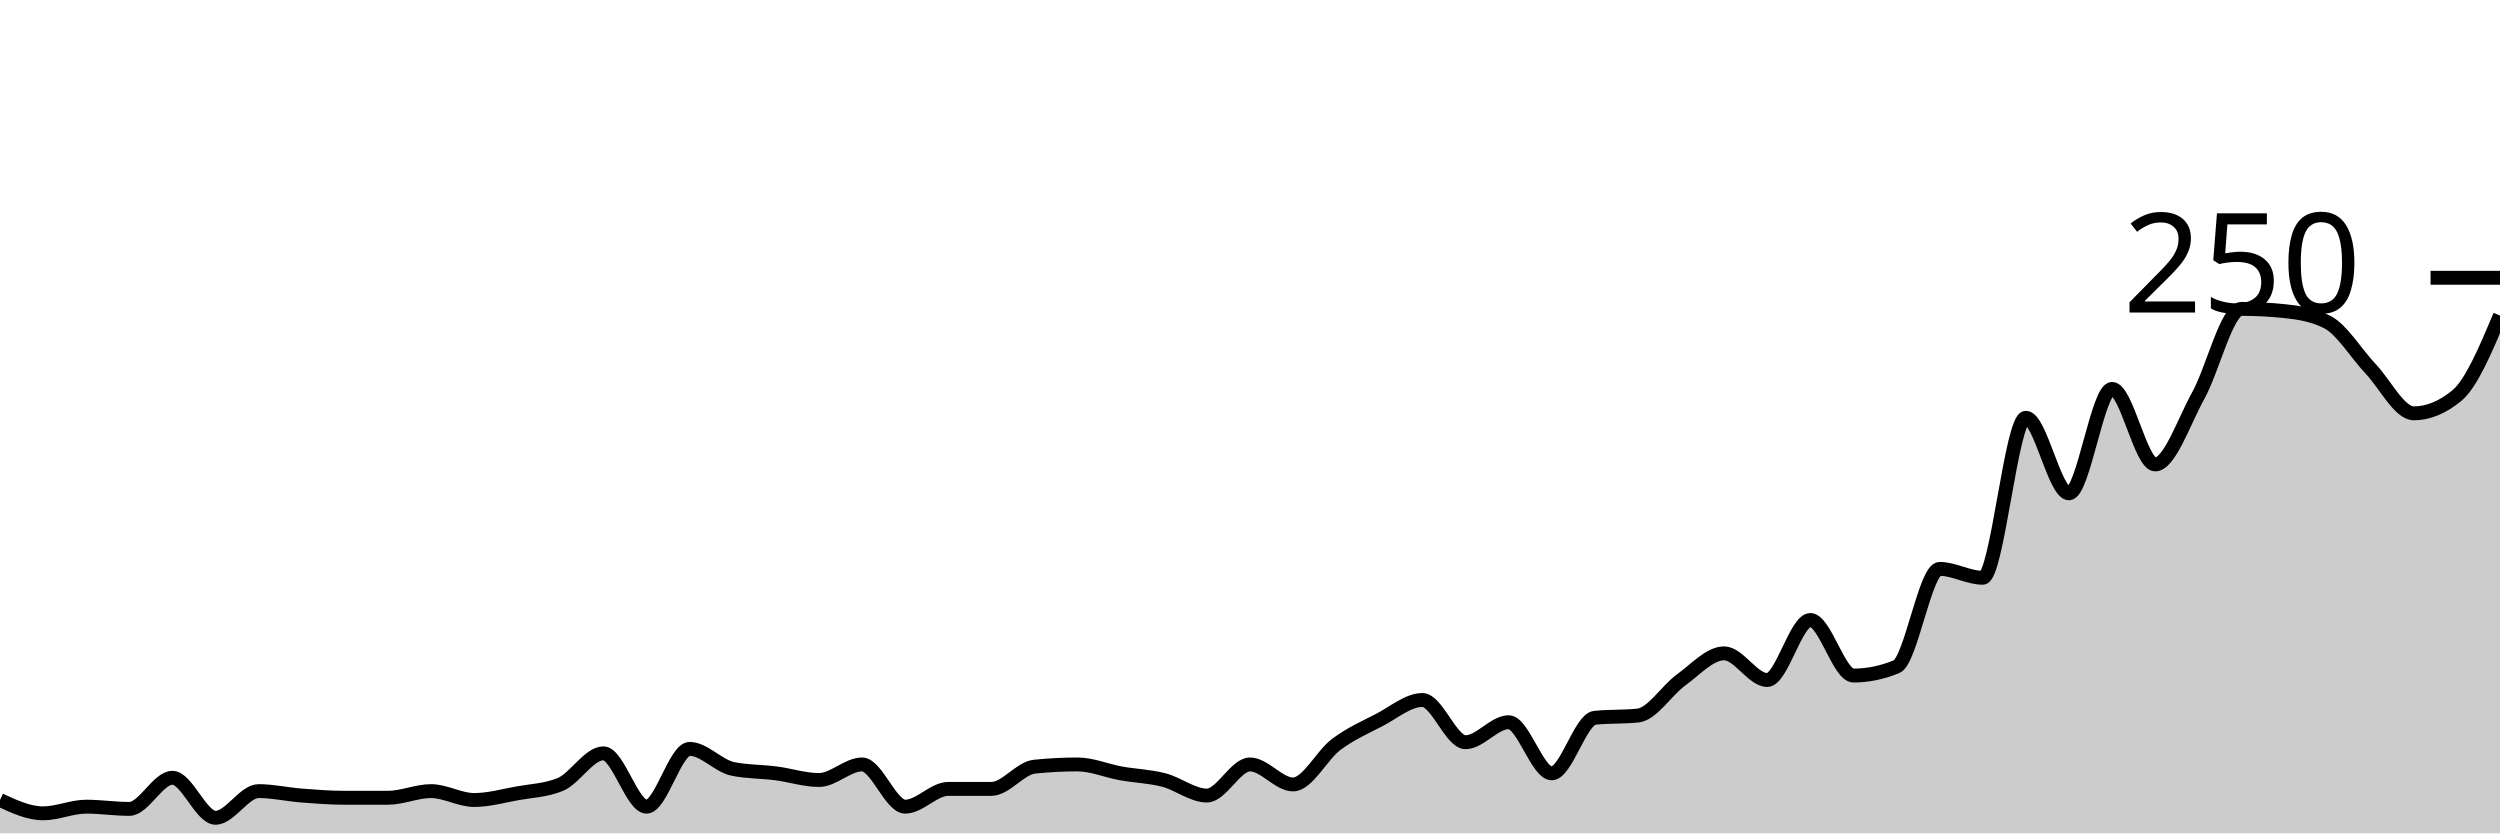
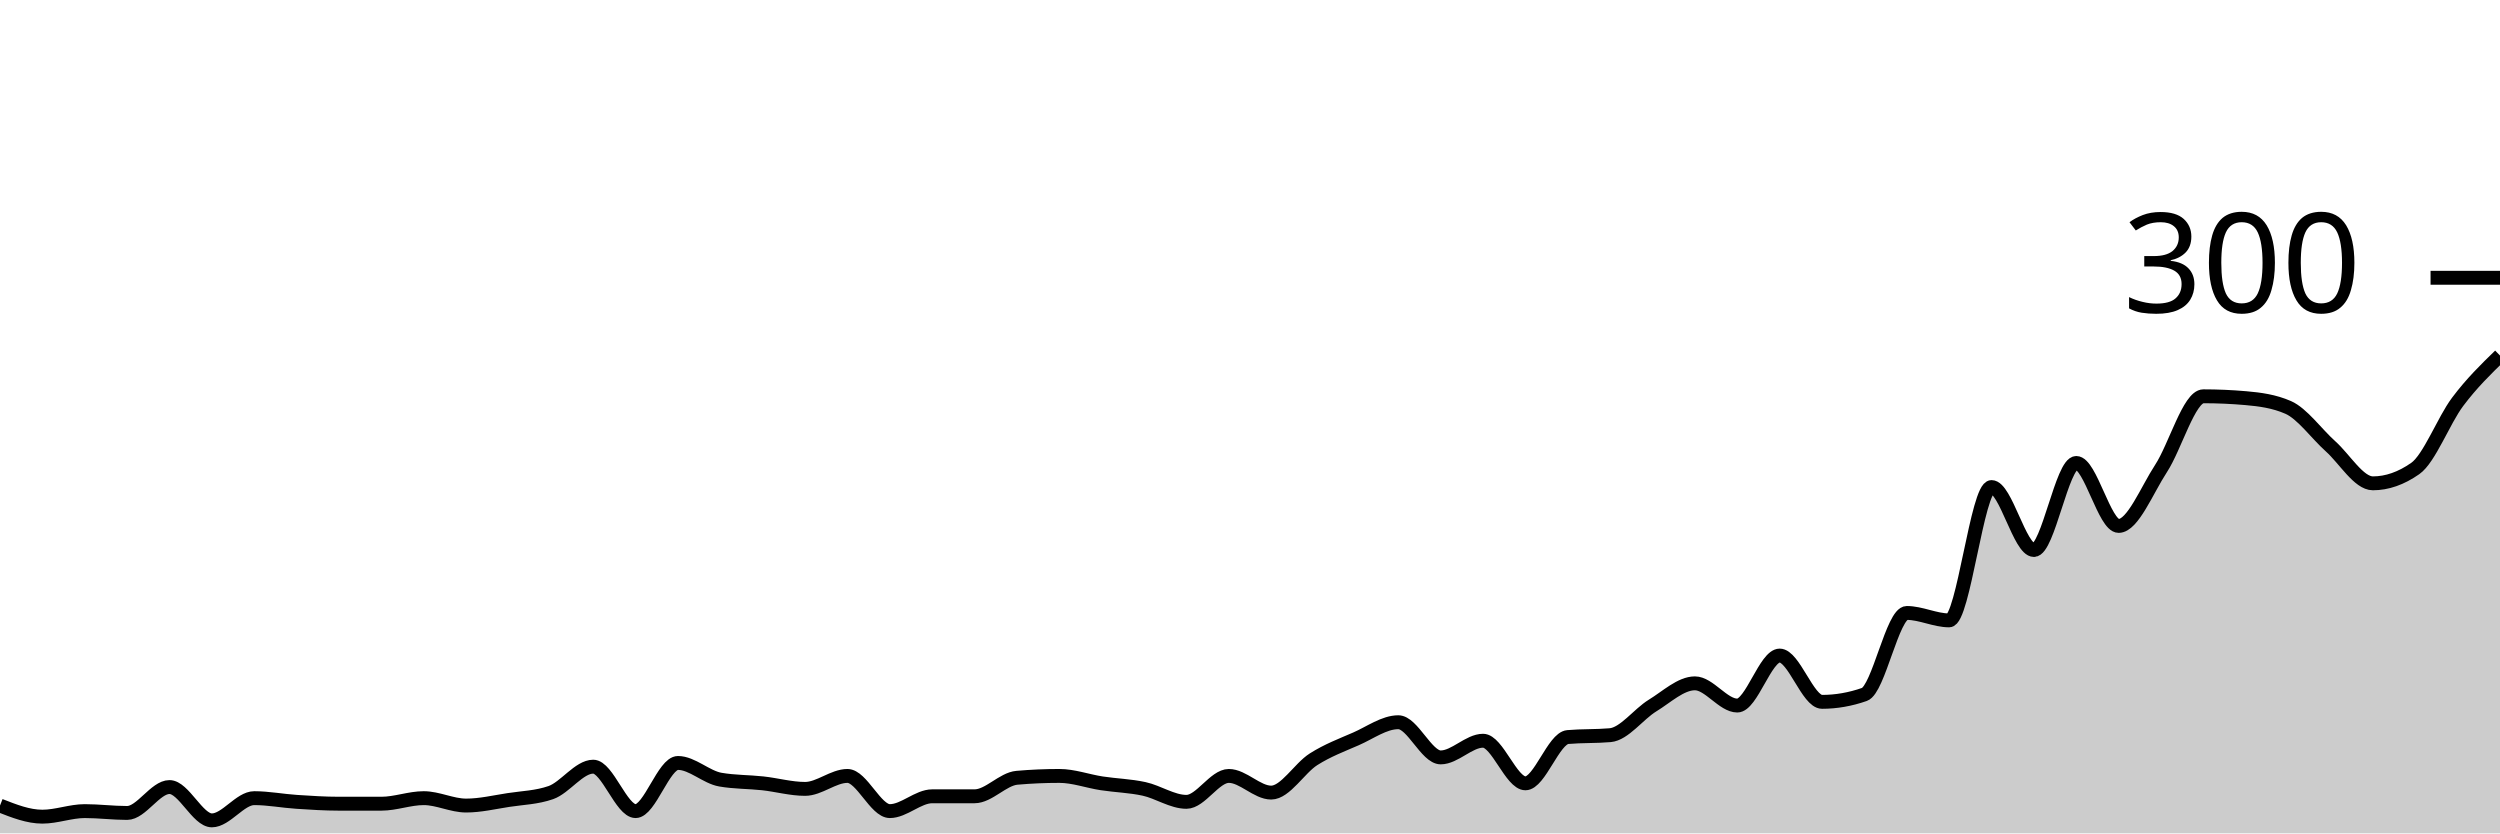
<svg xmlns="http://www.w3.org/2000/svg" viewBox="0 0 180 60">
  <g transform="translate(0,20)">
-     <path class="area" fill="rgba(0, 0, 0, 0.2)" d="M0,37.6C1.034,38.08,2.069,38.56,3.103,38.56C4.138,38.56,5.172,38.08,6.207,38.08C7.241,38.08,8.276,38.24,9.31,38.24C10.345,38.24,11.379,36,12.414,36C13.448,36,14.483,38.88,15.517,38.88C16.552,38.88,17.586,36.96,18.621,36.96C19.655,36.96,20.69,37.2,21.724,37.28C22.759,37.36,23.793,37.44,24.828,37.44C25.862,37.44,26.897,37.44,27.931,37.44C28.966,37.44,30,36.96,31.034,36.96C32.069,36.96,33.103,37.6,34.138,37.6C35.172,37.6,36.207,37.307,37.241,37.12C38.276,36.933,39.31,36.907,40.345,36.48C41.379,36.053,42.414,34.24,43.448,34.24C44.483,34.24,45.517,38.08,46.552,38.08C47.586,38.08,48.621,33.92,49.655,33.92C50.69,33.92,51.724,35.147,52.759,35.36C53.793,35.573,54.828,35.547,55.862,35.68C56.897,35.813,57.931,36.16,58.966,36.16C60,36.16,61.034,35.04,62.069,35.04C63.103,35.04,64.138,38.08,65.172,38.08C66.207,38.08,67.241,36.8,68.276,36.8C69.31,36.8,70.345,36.8,71.379,36.8C72.414,36.8,73.448,35.307,74.483,35.2C75.517,35.093,76.552,35.04,77.586,35.04C78.621,35.04,79.655,35.493,80.69,35.68C81.724,35.867,82.759,35.893,83.793,36.16C84.828,36.427,85.862,37.28,86.897,37.28C87.931,37.28,88.966,35.04,90,35.04C91.034,35.04,92.069,36.48,93.103,36.48C94.138,36.48,95.172,34.373,96.207,33.6C97.241,32.827,98.276,32.373,99.31,31.84C100.345,31.307,101.379,30.4,102.414,30.4C103.448,30.4,104.483,33.44,105.517,33.44C106.552,33.44,107.586,32,108.621,32C109.655,32,110.69,35.68,111.724,35.68C112.759,35.68,113.793,31.787,114.828,31.68C115.862,31.573,116.897,31.627,117.931,31.52C118.966,31.413,120,29.707,121.034,28.96C122.069,28.213,123.103,27.04,124.138,27.04C125.172,27.04,126.207,28.96,127.241,28.96C128.276,28.96,129.31,24.64,130.345,24.64C131.379,24.64,132.414,28.64,133.448,28.64C134.483,28.64,135.517,28.427,136.552,28C137.586,27.573,138.621,20.96,139.655,20.96C140.69,20.96,141.724,21.6,142.759,21.6C143.793,21.6,144.828,10.08,145.862,10.08C146.897,10.08,147.931,15.52,148.966,15.52C150,15.52,151.034,8,152.069,8C153.103,8,154.138,13.44,155.172,13.44C156.207,13.44,157.241,10.347,158.276,8.48C159.31,6.613,160.345,2.24,161.379,2.24C162.414,2.24,163.448,2.293,164.483,2.4C165.517,2.507,166.552,2.667,167.586,3.2C168.621,3.733,169.655,5.467,170.69,6.56C171.724,7.653,172.759,9.76,173.793,9.76C174.828,9.76,175.862,9.333,176.897,8.48C177.931,7.627,178.966,5.173,180,2.72L180,40C178.966,40,177.931,40,176.897,40C175.862,40,174.828,40,173.793,40C172.759,40,171.724,40,170.69,40C169.655,40,168.621,40,167.586,40C166.552,40,165.517,40,164.483,40C163.448,40,162.414,40,161.379,40C160.345,40,159.31,40,158.276,40C157.241,40,156.207,40,155.172,40C154.138,40,153.103,40,152.069,40C151.034,40,150,40,148.966,40C147.931,40,146.897,40,145.862,40C144.828,40,143.793,40,142.759,40C141.724,40,140.69,40,139.655,40C138.621,40,137.586,40,136.552,40C135.517,40,134.483,40,133.448,40C132.414,40,131.379,40,130.345,40C129.31,40,128.276,40,127.241,40C126.207,40,125.172,40,124.138,40C123.103,40,122.069,40,121.034,40C120,40,118.966,40,117.931,40C116.897,40,115.862,40,114.828,40C113.793,40,112.759,40,111.724,40C110.69,40,109.655,40,108.621,40C107.586,40,106.552,40,105.517,40C104.483,40,103.448,40,102.414,40C101.379,40,100.345,40,99.31,40C98.276,40,97.241,40,96.207,40C95.172,40,94.138,40,93.103,40C92.069,40,91.034,40,90,40C88.966,40,87.931,40,86.897,40C85.862,40,84.828,40,83.793,40C82.759,40,81.724,40,80.69,40C79.655,40,78.621,40,77.586,40C76.552,40,75.517,40,74.483,40C73.448,40,72.414,40,71.379,40C70.345,40,69.31,40,68.276,40C67.241,40,66.207,40,65.172,40C64.138,40,63.103,40,62.069,40C61.034,40,60,40,58.966,40C57.931,40,56.897,40,55.862,40C54.828,40,53.793,40,52.759,40C51.724,40,50.69,40,49.655,40C48.621,40,47.586,40,46.552,40C45.517,40,44.483,40,43.448,40C42.414,40,41.379,40,40.345,40C39.31,40,38.276,40,37.241,40C36.207,40,35.172,40,34.138,40C33.103,40,32.069,40,31.034,40C30,40,28.966,40,27.931,40C26.897,40,25.862,40,24.828,40C23.793,40,22.759,40,21.724,40C20.69,40,19.655,40,18.621,40C17.586,40,16.552,40,15.517,40C14.483,40,13.448,40,12.414,40C11.379,40,10.345,40,9.31,40C8.276,40,7.241,40,6.207,40C5.172,40,4.138,40,3.103,40C2.069,40,1.034,40,0,40Z" />
-     <path class="line" stroke="black" fill="none" d="M0,37.6C1.034,38.08,2.069,38.56,3.103,38.56C4.138,38.56,5.172,38.08,6.207,38.08C7.241,38.08,8.276,38.24,9.31,38.24C10.345,38.24,11.379,36,12.414,36C13.448,36,14.483,38.88,15.517,38.88C16.552,38.88,17.586,36.96,18.621,36.96C19.655,36.96,20.69,37.2,21.724,37.28C22.759,37.36,23.793,37.44,24.828,37.44C25.862,37.44,26.897,37.44,27.931,37.44C28.966,37.44,30,36.96,31.034,36.96C32.069,36.96,33.103,37.6,34.138,37.6C35.172,37.6,36.207,37.307,37.241,37.12C38.276,36.933,39.31,36.907,40.345,36.48C41.379,36.053,42.414,34.24,43.448,34.24C44.483,34.24,45.517,38.08,46.552,38.08C47.586,38.08,48.621,33.92,49.655,33.92C50.69,33.92,51.724,35.147,52.759,35.36C53.793,35.573,54.828,35.547,55.862,35.68C56.897,35.813,57.931,36.16,58.966,36.16C60,36.16,61.034,35.04,62.069,35.04C63.103,35.04,64.138,38.08,65.172,38.08C66.207,38.08,67.241,36.8,68.276,36.8C69.31,36.8,70.345,36.8,71.379,36.8C72.414,36.8,73.448,35.307,74.483,35.2C75.517,35.093,76.552,35.04,77.586,35.04C78.621,35.04,79.655,35.493,80.69,35.68C81.724,35.867,82.759,35.893,83.793,36.16C84.828,36.427,85.862,37.28,86.897,37.28C87.931,37.28,88.966,35.04,90,35.04C91.034,35.04,92.069,36.48,93.103,36.48C94.138,36.48,95.172,34.373,96.207,33.6C97.241,32.827,98.276,32.373,99.31,31.84C100.345,31.307,101.379,30.4,102.414,30.4C103.448,30.4,104.483,33.44,105.517,33.44C106.552,33.44,107.586,32,108.621,32C109.655,32,110.69,35.68,111.724,35.68C112.759,35.68,113.793,31.787,114.828,31.68C115.862,31.573,116.897,31.627,117.931,31.52C118.966,31.413,120,29.707,121.034,28.96C122.069,28.213,123.103,27.04,124.138,27.04C125.172,27.04,126.207,28.96,127.241,28.96C128.276,28.96,129.31,24.64,130.345,24.64C131.379,24.64,132.414,28.64,133.448,28.64C134.483,28.64,135.517,28.427,136.552,28C137.586,27.573,138.621,20.96,139.655,20.96C140.69,20.96,141.724,21.6,142.759,21.6C143.793,21.6,144.828,10.08,145.862,10.08C146.897,10.08,147.931,15.52,148.966,15.52C150,15.52,151.034,8,152.069,8C153.103,8,154.138,13.44,155.172,13.44C156.207,13.44,157.241,10.347,158.276,8.48C159.31,6.613,160.345,2.24,161.379,2.24C162.414,2.24,163.448,2.293,164.483,2.4C165.517,2.507,166.552,2.667,167.586,3.2C168.621,3.733,169.655,5.467,170.69,6.56C171.724,7.653,172.759,9.76,173.793,9.76C174.828,9.76,175.862,9.333,176.897,8.48C177.931,7.627,178.966,5.173,180,2.72" />
+     <path class="area" fill="rgba(0, 0, 0, 0.2)" d="M0,38C1.017,38.4,2.034,38.8,3.051,38.8C4.068,38.8,5.085,38.4,6.102,38.4C7.119,38.4,8.136,38.533,9.153,38.533C10.169,38.533,11.186,36.667,12.203,36.667C13.22,36.667,14.237,39.067,15.254,39.067C16.271,39.067,17.288,37.467,18.305,37.467C19.322,37.467,20.339,37.667,21.356,37.733C22.373,37.8,23.39,37.867,24.407,37.867C25.424,37.867,26.441,37.867,27.458,37.867C28.475,37.867,29.492,37.467,30.508,37.467C31.525,37.467,32.542,38,33.559,38C34.576,38,35.593,37.756,36.61,37.6C37.627,37.444,38.644,37.422,39.661,37.067C40.678,36.711,41.695,35.2,42.712,35.2C43.729,35.2,44.746,38.4,45.763,38.4C46.78,38.4,47.797,34.933,48.814,34.933C49.831,34.933,50.847,35.956,51.864,36.133C52.881,36.311,53.898,36.289,54.915,36.4C55.932,36.511,56.949,36.8,57.966,36.8C58.983,36.8,60,35.867,61.017,35.867C62.034,35.867,63.051,38.4,64.068,38.4C65.085,38.4,66.102,37.333,67.119,37.333C68.136,37.333,69.153,37.333,70.169,37.333C71.186,37.333,72.203,36.089,73.22,36C74.237,35.911,75.254,35.867,76.271,35.867C77.288,35.867,78.305,36.244,79.322,36.4C80.339,36.556,81.356,36.578,82.373,36.8C83.39,37.022,84.407,37.733,85.424,37.733C86.441,37.733,87.458,35.867,88.475,35.867C89.492,35.867,90.508,37.067,91.525,37.067C92.542,37.067,93.559,35.311,94.576,34.667C95.593,34.022,96.61,33.644,97.627,33.2C98.644,32.756,99.661,32,100.678,32C101.695,32,102.712,34.533,103.729,34.533C104.746,34.533,105.763,33.333,106.78,33.333C107.797,33.333,108.814,36.4,109.831,36.4C110.847,36.4,111.864,33.156,112.881,33.067C113.898,32.978,114.915,33.022,115.932,32.933C116.949,32.844,117.966,31.422,118.983,30.8C120,30.178,121.017,29.2,122.034,29.2C123.051,29.2,124.068,30.8,125.085,30.8C126.102,30.8,127.119,27.2,128.136,27.2C129.153,27.2,130.169,30.533,131.186,30.533C132.203,30.533,133.22,30.356,134.237,30C135.254,29.644,136.271,24.133,137.288,24.133C138.305,24.133,139.322,24.667,140.339,24.667C141.356,24.667,142.373,15.067,143.39,15.067C144.407,15.067,145.424,19.6,146.441,19.6C147.458,19.6,148.475,13.333,149.492,13.333C150.508,13.333,151.525,17.867,152.542,17.867C153.559,17.867,154.576,15.289,155.593,13.733C156.61,12.178,157.627,8.533,158.644,8.533C159.661,8.533,160.678,8.578,161.695,8.667C162.712,8.756,163.729,8.889,164.746,9.333C165.763,9.778,166.78,11.222,167.797,12.133C168.814,13.044,169.831,14.8,170.847,14.8C171.864,14.8,172.881,14.444,173.898,13.733C174.915,13.022,175.932,10.289,176.949,8.933C177.966,7.578,178.983,6.589,180,5.6L180,40C178.983,40,177.966,40,176.949,40C175.932,40,174.915,40,173.898,40C172.881,40,171.864,40,170.847,40C169.831,40,168.814,40,167.797,40C166.78,40,165.763,40,164.746,40C163.729,40,162.712,40,161.695,40C160.678,40,159.661,40,158.644,40C157.627,40,156.61,40,155.593,40C154.576,40,153.559,40,152.542,40C151.525,40,150.508,40,149.492,40C148.475,40,147.458,40,146.441,40C145.424,40,144.407,40,143.39,40C142.373,40,141.356,40,140.339,40C139.322,40,138.305,40,137.288,40C136.271,40,135.254,40,134.237,40C133.22,40,132.203,40,131.186,40C130.169,40,129.153,40,128.136,40C127.119,40,126.102,40,125.085,40C124.068,40,123.051,40,122.034,40C121.017,40,120,40,118.983,40C117.966,40,116.949,40,115.932,40C114.915,40,113.898,40,112.881,40C111.864,40,110.847,40,109.831,40C108.814,40,107.797,40,106.78,40C105.763,40,104.746,40,103.729,40C102.712,40,101.695,40,100.678,40C99.661,40,98.644,40,97.627,40C96.61,40,95.593,40,94.576,40C93.559,40,92.542,40,91.525,40C90.508,40,89.492,40,88.475,40C87.458,40,86.441,40,85.424,40C84.407,40,83.39,40,82.373,40C81.356,40,80.339,40,79.322,40C78.305,40,77.288,40,76.271,40C75.254,40,74.237,40,73.22,40C72.203,40,71.186,40,70.169,40C69.153,40,68.136,40,67.119,40C66.102,40,65.085,40,64.068,40C63.051,40,62.034,40,61.017,40C60,40,58.983,40,57.966,40C56.949,40,55.932,40,54.915,40C53.898,40,52.881,40,51.864,40C50.847,40,49.831,40,48.814,40C47.797,40,46.78,40,45.763,40C44.746,40,43.729,40,42.712,40C41.695,40,40.678,40,39.661,40C38.644,40,37.627,40,36.61,40C35.593,40,34.576,40,33.559,40C32.542,40,31.525,40,30.508,40C29.492,40,28.475,40,27.458,40C26.441,40,25.424,40,24.407,40C23.39,40,22.373,40,21.356,40C20.339,40,19.322,40,18.305,40C17.288,40,16.271,40,15.254,40C14.237,40,13.22,40,12.203,40C11.186,40,10.169,40,9.153,40C8.136,40,7.119,40,6.102,40C5.085,40,4.068,40,3.051,40C2.034,40,1.017,40,0,40Z" />
+     <path class="line" stroke="black" fill="none" d="M0,38C1.017,38.4,2.034,38.8,3.051,38.8C4.068,38.8,5.085,38.4,6.102,38.4C7.119,38.4,8.136,38.533,9.153,38.533C10.169,38.533,11.186,36.667,12.203,36.667C13.22,36.667,14.237,39.067,15.254,39.067C16.271,39.067,17.288,37.467,18.305,37.467C19.322,37.467,20.339,37.667,21.356,37.733C22.373,37.8,23.39,37.867,24.407,37.867C25.424,37.867,26.441,37.867,27.458,37.867C28.475,37.867,29.492,37.467,30.508,37.467C31.525,37.467,32.542,38,33.559,38C34.576,38,35.593,37.756,36.61,37.6C37.627,37.444,38.644,37.422,39.661,37.067C40.678,36.711,41.695,35.2,42.712,35.2C43.729,35.2,44.746,38.4,45.763,38.4C46.78,38.4,47.797,34.933,48.814,34.933C49.831,34.933,50.847,35.956,51.864,36.133C52.881,36.311,53.898,36.289,54.915,36.4C55.932,36.511,56.949,36.8,57.966,36.8C58.983,36.8,60,35.867,61.017,35.867C62.034,35.867,63.051,38.4,64.068,38.4C65.085,38.4,66.102,37.333,67.119,37.333C68.136,37.333,69.153,37.333,70.169,37.333C71.186,37.333,72.203,36.089,73.22,36C74.237,35.911,75.254,35.867,76.271,35.867C77.288,35.867,78.305,36.244,79.322,36.4C80.339,36.556,81.356,36.578,82.373,36.8C83.39,37.022,84.407,37.733,85.424,37.733C86.441,37.733,87.458,35.867,88.475,35.867C89.492,35.867,90.508,37.067,91.525,37.067C92.542,37.067,93.559,35.311,94.576,34.667C95.593,34.022,96.61,33.644,97.627,33.2C98.644,32.756,99.661,32,100.678,32C101.695,32,102.712,34.533,103.729,34.533C104.746,34.533,105.763,33.333,106.78,33.333C107.797,33.333,108.814,36.4,109.831,36.4C110.847,36.4,111.864,33.156,112.881,33.067C113.898,32.978,114.915,33.022,115.932,32.933C116.949,32.844,117.966,31.422,118.983,30.8C120,30.178,121.017,29.2,122.034,29.2C123.051,29.2,124.068,30.8,125.085,30.8C126.102,30.8,127.119,27.2,128.136,27.2C129.153,27.2,130.169,30.533,131.186,30.533C132.203,30.533,133.22,30.356,134.237,30C135.254,29.644,136.271,24.133,137.288,24.133C138.305,24.133,139.322,24.667,140.339,24.667C141.356,24.667,142.373,15.067,143.39,15.067C144.407,15.067,145.424,19.6,146.441,19.6C147.458,19.6,148.475,13.333,149.492,13.333C150.508,13.333,151.525,17.867,152.542,17.867C153.559,17.867,154.576,15.289,155.593,13.733C156.61,12.178,157.627,8.533,158.644,8.533C159.661,8.533,160.678,8.578,161.695,8.667C162.712,8.756,163.729,8.889,164.746,9.333C165.763,9.778,166.78,11.222,167.797,12.133C168.814,13.044,169.831,14.8,170.847,14.8C171.864,14.8,172.881,14.444,173.898,13.733C174.915,13.022,175.932,10.289,176.949,8.933C177.966,7.578,178.983,6.589,180,5.6" />
    <path class="axis-ceiling" stroke-width="1" stroke="black" fill="none" d="M175,0L180,0" />
-     <text class="axis-ceiling-label" font-family="sans-serif" text-anchor="end" font-size="10px" x="170" y="2.5">250</text>
+     <text class="axis-ceiling-label" font-family="sans-serif" text-anchor="end" font-size="10px" x="170" y="2.5">300</text>
  </g>
</svg>
